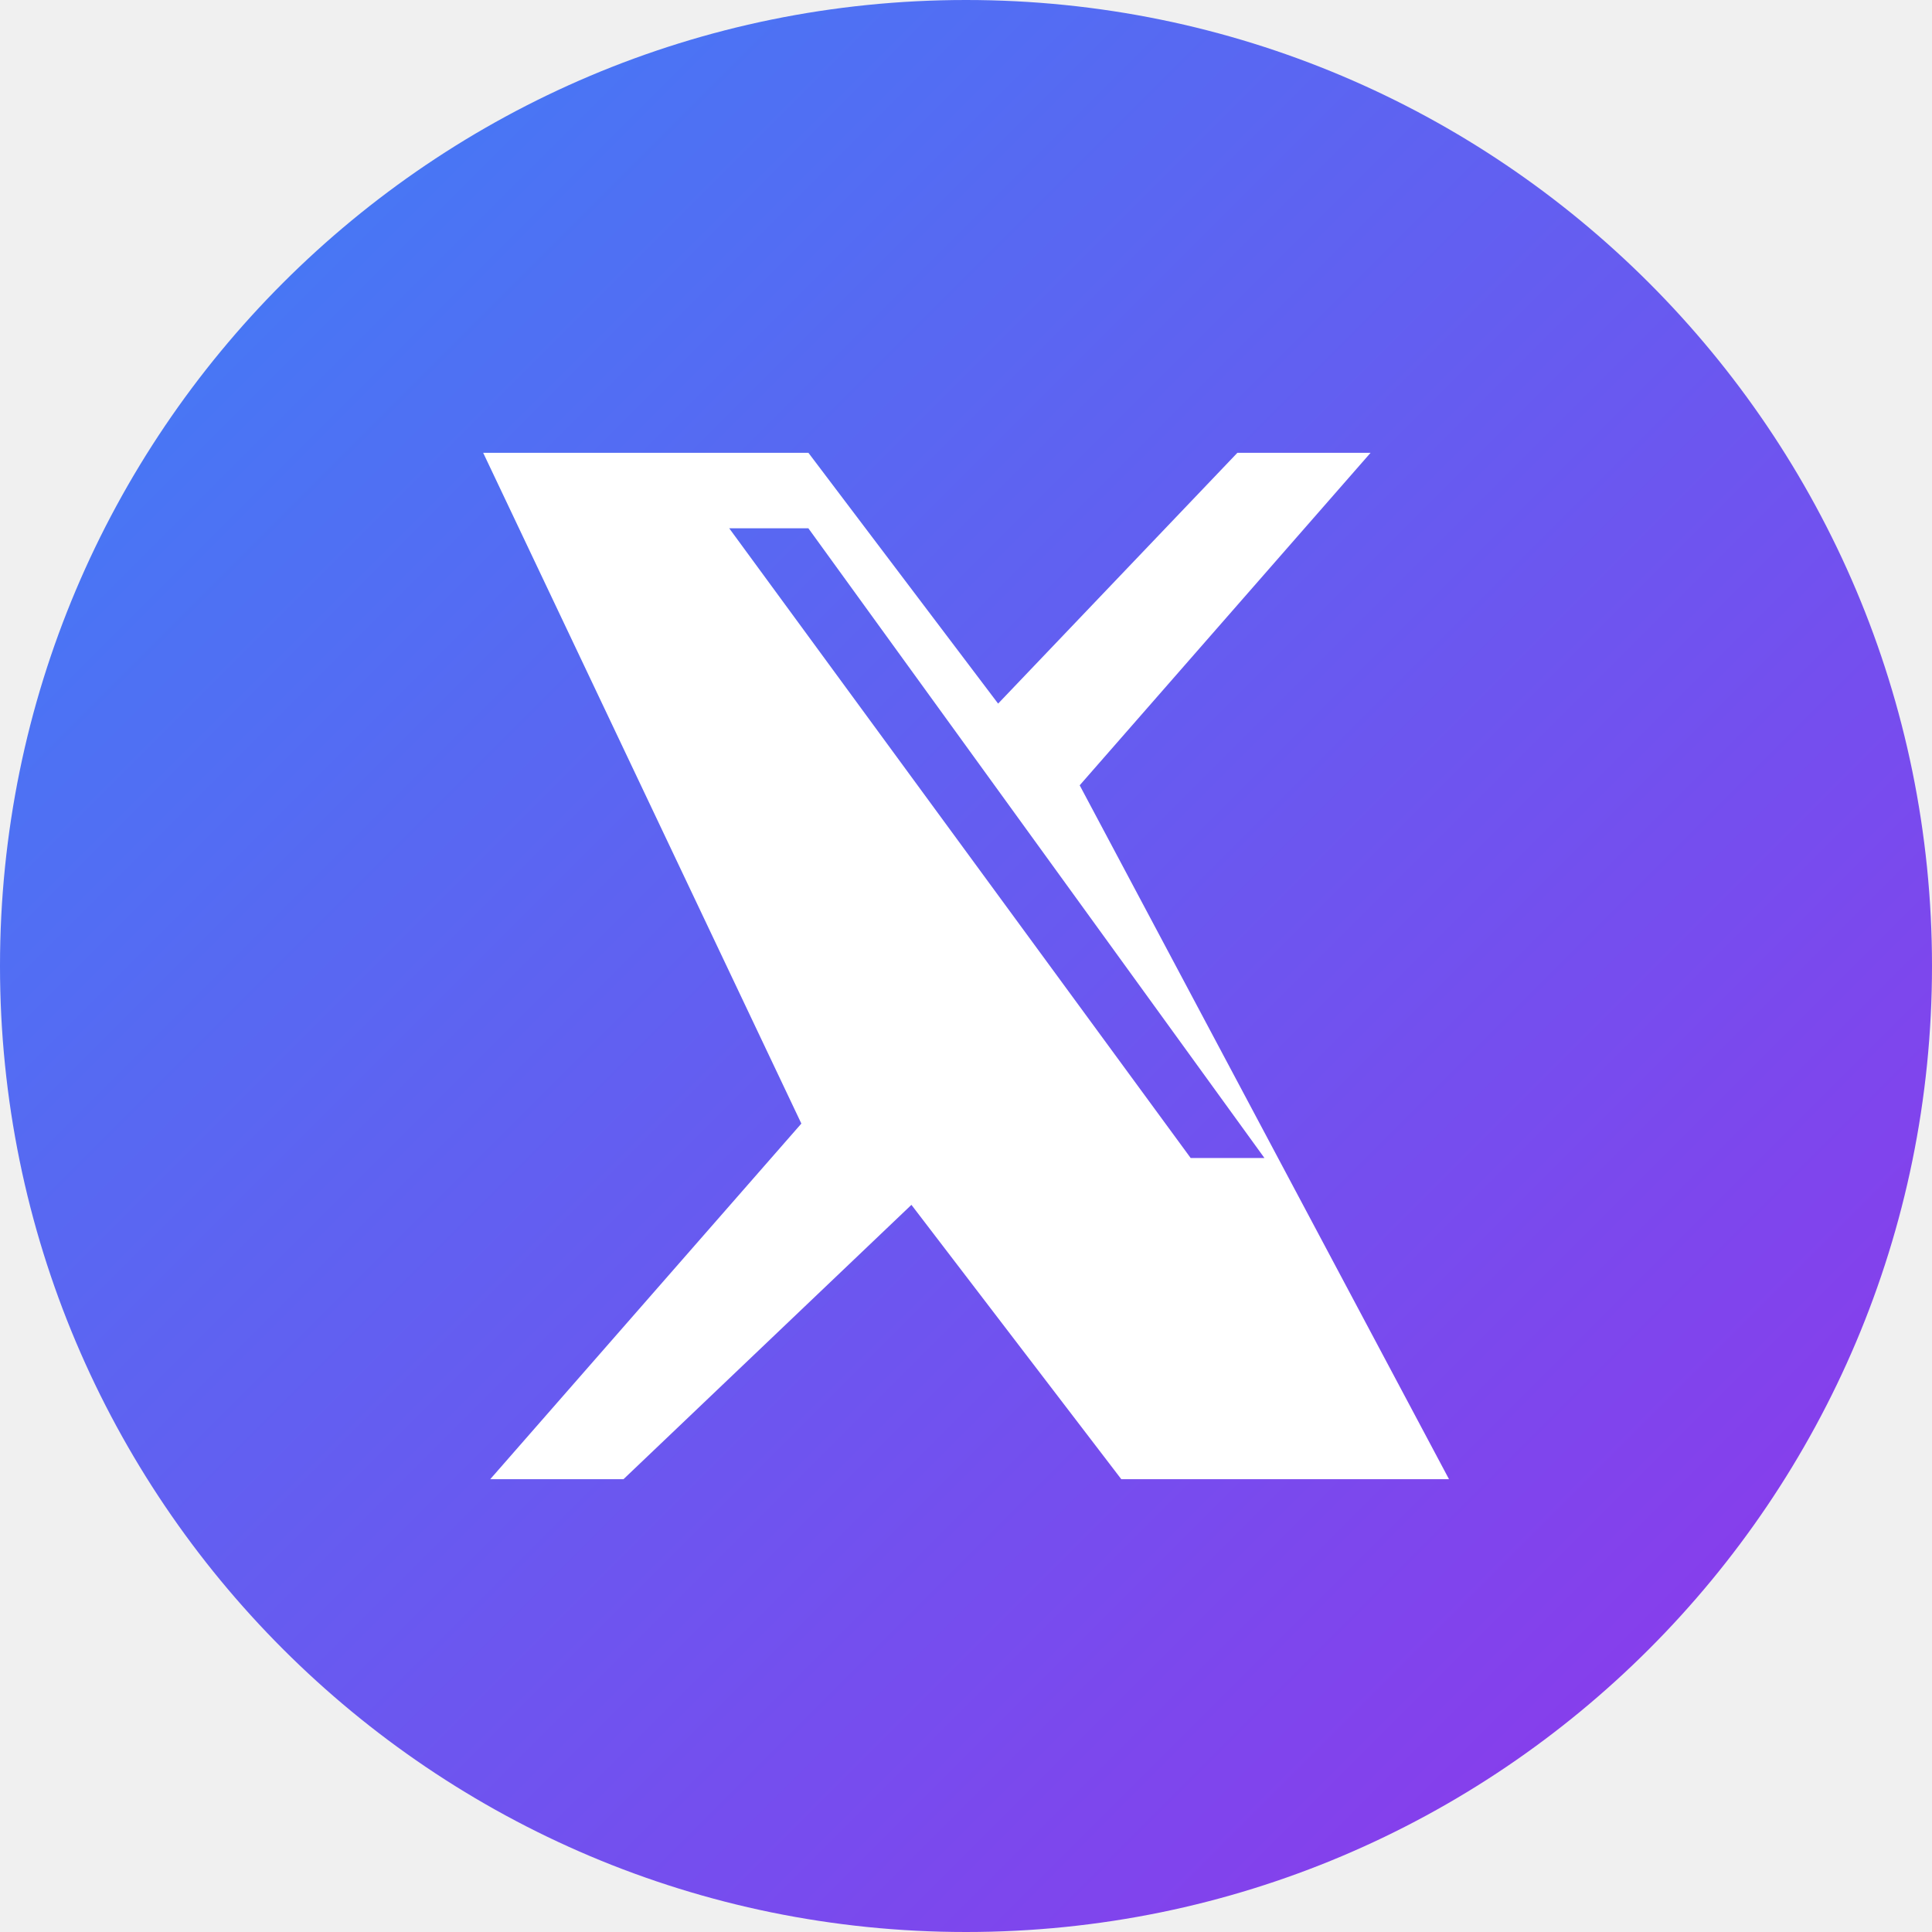
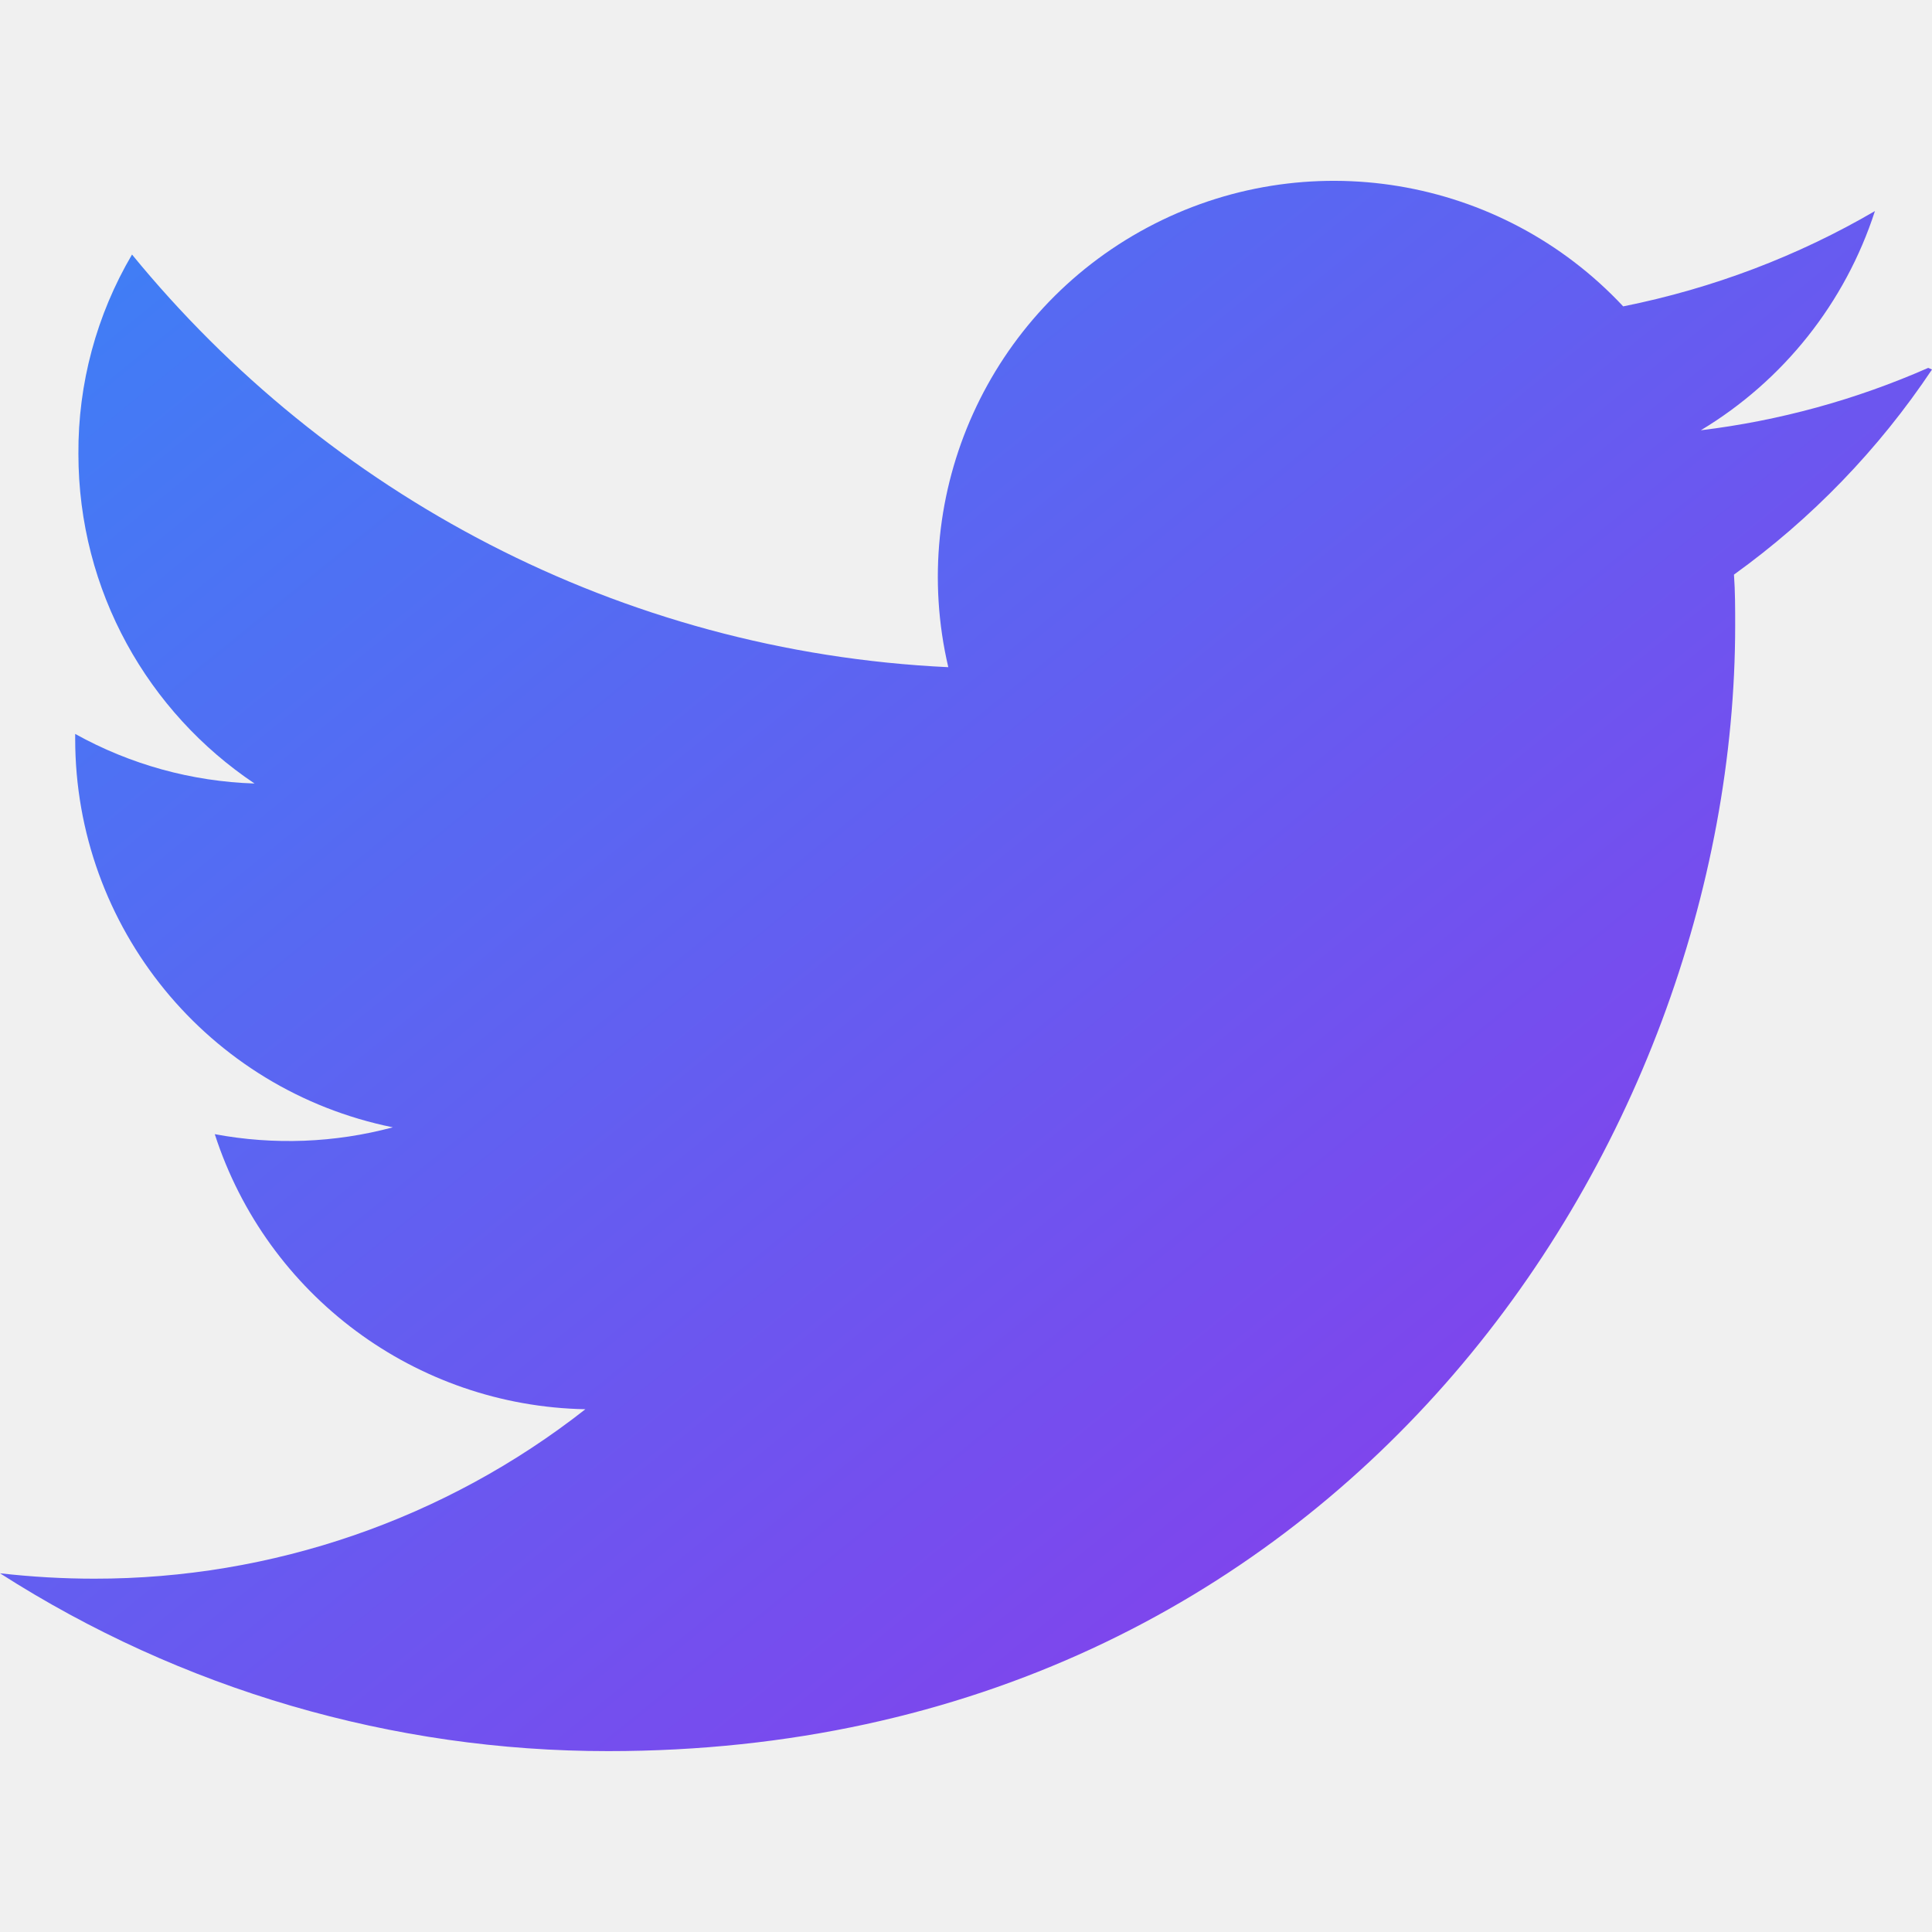
- <svg xmlns="http://www.w3.org/2000/svg" width="32" height="32" viewBox="0 0 32 32">
+ <svg xmlns="http://www.w3.org/2000/svg" width="32" height="32" viewBox="0 0 24 24">
  <defs>
    <linearGradient id="gradient" x1="0%" y1="0%" x2="100%" y2="100%">
      <stop offset="0%" style="stop-color:rgb(59, 130, 246);stop-opacity:1" />
      <stop offset="100%" style="stop-color:rgb(147, 51, 234);stop-opacity:1" />
    </linearGradient>
  </defs>
-   <circle cx="16" cy="16" r="16" fill="url(#gradient)" />
-   <path d="M20.495 7.5h2.206l-4.818 5.507L24 24.5h-5.428l-3.476-4.544L10.327 24.5H8.12l5.153-5.89L8.003 7.5h5.387l3.142 4.154L20.495 7.5zm-0.774 11.68h1.222L13.389 8.75h-1.311l7.643 10.43z" fill="white" />
+   <path fill="url(#gradient)" d="M23.953 4.57a10 10 0 01-2.825.775 4.958 4.958 0 002.163-2.723c-.951.555-2.005.959-3.127 1.184a4.92 4.92 0 00-8.384 4.482C7.69 8.095 4.067 6.13 1.64 3.162a4.822 4.822 0 00-.666 2.475c0 1.71.87 3.213 2.188 4.096a4.904 4.904 0 01-2.228-.616v.06a4.923 4.923 0 003.946 4.827 4.996 4.996 0 01-2.212.085 4.936 4.936 0 004.604 3.417 9.867 9.867 0 01-6.102 2.105c-.39 0-.779-.023-1.17-.067a13.995 13.995 0 007.557 2.209c9.053 0 13.998-7.496 13.998-13.985 0-.21 0-.42-.015-.63A9.935 9.935 0 0024 4.59z" />
</svg>
